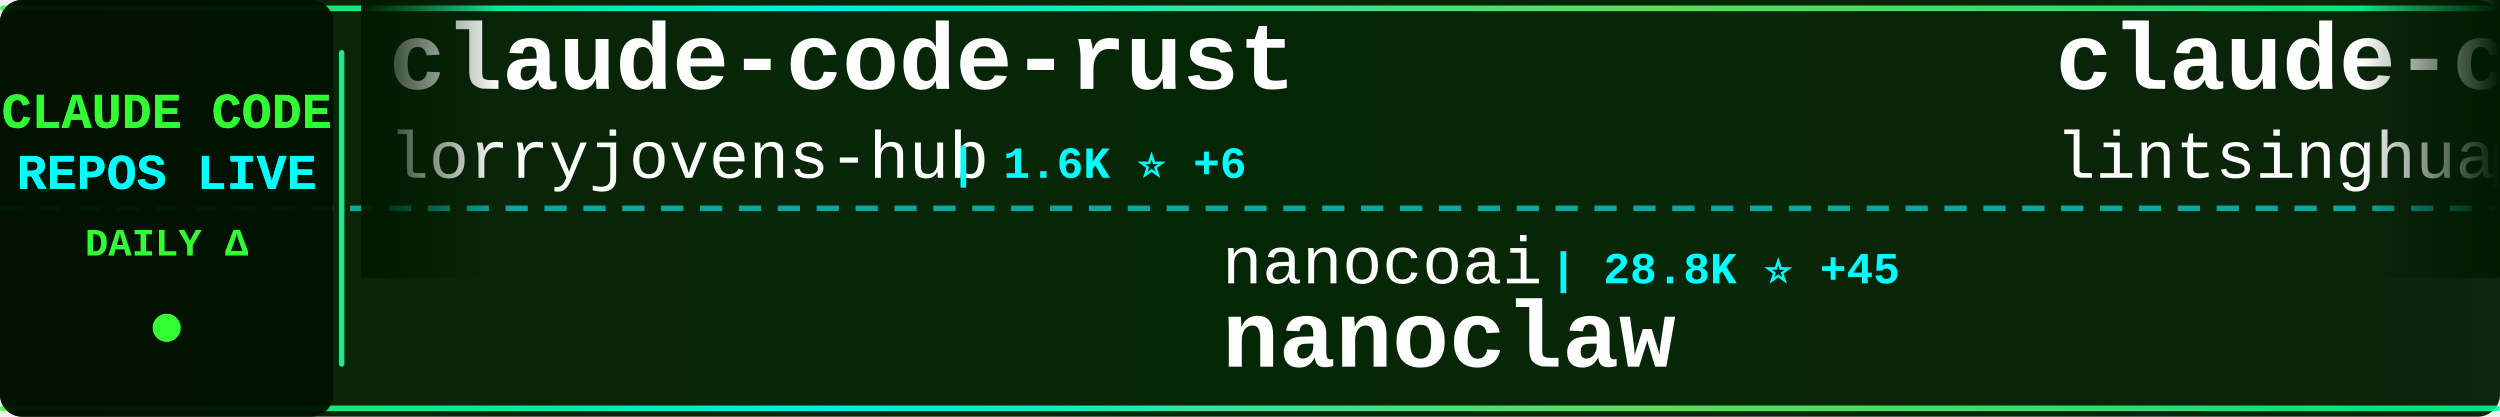
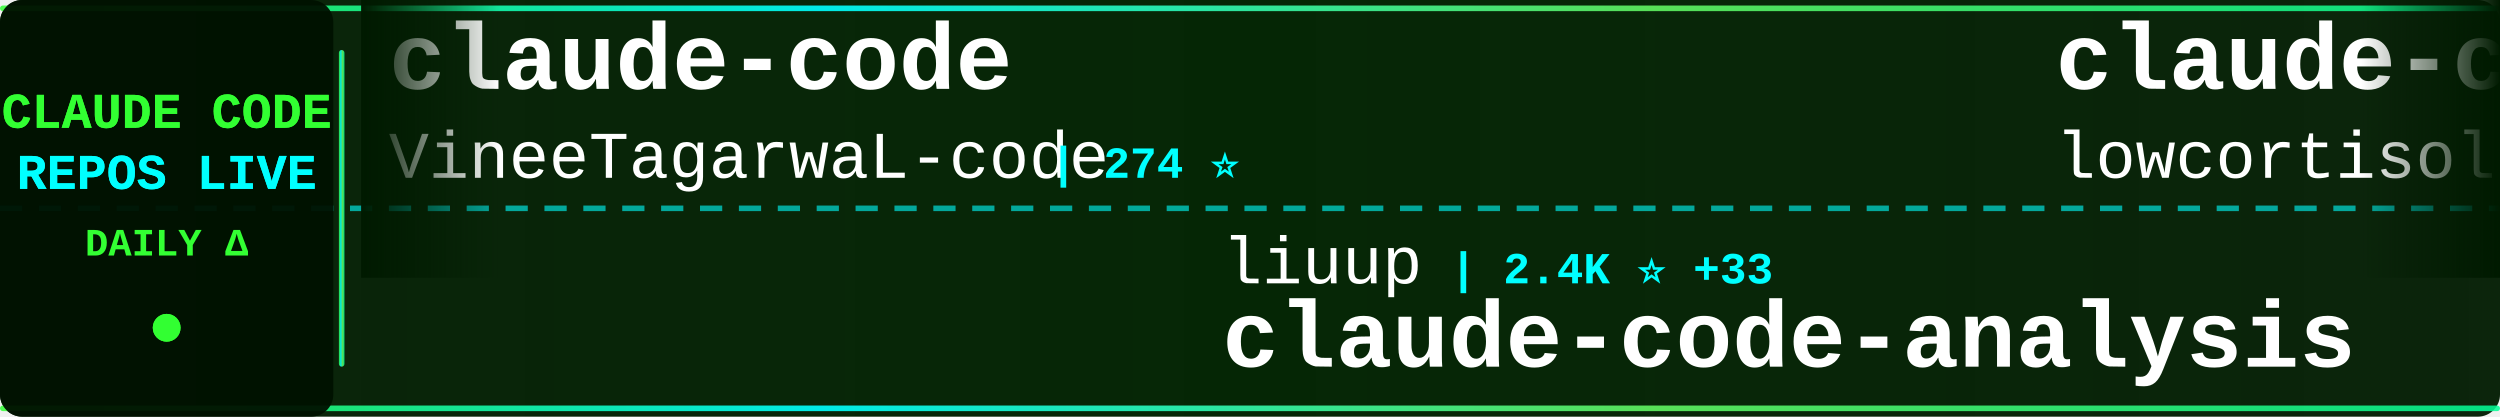
<svg xmlns="http://www.w3.org/2000/svg" width="900" height="150">
  <defs>
    <linearGradient id="tickerBg" x1="0%" y1="0%" x2="100%" y2="0%">
      <stop offset="0%" style="stop-color:#001a00;stop-opacity:0.95" />
      <stop offset="50%" style="stop-color:#002200;stop-opacity:0.98" />
      <stop offset="100%" style="stop-color:#001a00;stop-opacity:0.95" />
    </linearGradient>
    <linearGradient id="borderGrad" x1="0%" y1="0%" x2="100%" y2="0%">
      <stop offset="0%" style="stop-color:#33ff33;stop-opacity:0.85">
        <animate attributeName="stop-opacity" values="0.85;1;0.85" dur="2s" repeatCount="indefinite" />
      </stop>
      <stop offset="33%" style="stop-color:#00ffff;stop-opacity:0.9">
        <animate attributeName="stop-opacity" values="0.9;1;0.9" dur="2.2s" repeatCount="indefinite" />
      </stop>
      <stop offset="66%" style="stop-color:#66ff66;stop-opacity:0.85">
        <animate attributeName="stop-opacity" values="0.85;1;0.85" dur="1.8s" repeatCount="indefinite" />
      </stop>
      <stop offset="100%" style="stop-color:#00ff99;stop-opacity:0.85">
        <animate attributeName="stop-opacity" values="0.85;1;0.85" dur="2s" repeatCount="indefinite" />
      </stop>
    </linearGradient>
    <filter id="textGlow">
      <feGaussianBlur stdDeviation="0.1" result="coloredBlur" />
      <feMerge>
        <feMergeNode in="coloredBlur" />
        <feMergeNode in="SourceGraphic" />
      </feMerge>
    </filter>
    <filter id="metricGlow">
      <feGaussianBlur stdDeviation="0.2" result="coloredBlur" />
      <feMerge>
        <feMergeNode in="coloredBlur" />
        <feMergeNode in="SourceGraphic" />
      </feMerge>
    </filter>
    <linearGradient id="leftFade" x1="0%" y1="0%" x2="100%" y2="0%">
      <stop offset="0%" style="stop-color:#001a00;stop-opacity:1" />
      <stop offset="100%" style="stop-color:#001a00;stop-opacity:0" />
    </linearGradient>
    <linearGradient id="rightFade" x1="0%" y1="0%" x2="100%" y2="0%">
      <stop offset="0%" style="stop-color:#001a00;stop-opacity:0" />
      <stop offset="100%" style="stop-color:#001a00;stop-opacity:1" />
    </linearGradient>
  </defs>
  <rect width="900" height="150" fill="url(#tickerBg)" rx="8" />
  <rect x="0" y="2" width="900" height="2" fill="url(#borderGrad)" rx="1" />
  <rect x="0" y="146" width="900" height="2" fill="url(#borderGrad)" rx="1" />
  <line x1="0" y1="75" x2="900" y2="75" stroke="#00ffff" stroke-width="2" stroke-dasharray="8 6" opacity="0.6" />
  <rect x="0" y="0" width="120" height="150" fill="#001100" opacity="0.95" rx="8" />
  <text x="60" y="46" font-family="'Courier New', monospace" font-size="18" font-weight="bold" fill="#33ff33" text-anchor="middle" filter="url(#textGlow)">
    CLAUDE CODE
  </text>
  <text x="60" y="68" font-family="'Courier New', monospace" font-size="18" font-weight="bold" fill="#00ffff" text-anchor="middle" filter="url(#textGlow)">
    REPOS LIVE
  </text>
  <text x="60" y="92" font-family="'Courier New', monospace" font-size="14" font-weight="bold" fill="#33ff33" text-anchor="middle">
    DAILY Δ
  </text>
  <circle cx="60" cy="118" r="5" fill="#33ff33" filter="url(#metricGlow)">
    <animate attributeName="r" values="4;6;4" dur="1.5s" repeatCount="indefinite" />
    <animate attributeName="opacity" values="0.6;1;0.6" dur="1.5s" repeatCount="indefinite" />
  </circle>
  <rect x="122" y="18" width="2" height="114" fill="url(#borderGrad)" rx="1" />
  <clipPath id="tickerClip">
    <rect x="130" y="0" width="770" height="150" />
  </clipPath>
  <g clip-path="url(#tickerClip)">
    <g id="tickerItems">
      <animateTransform attributeName="transform" attributeType="XML" type="translate" from="0 0" to="-3000 0" dur="54s" repeatCount="indefinite" />
      <g transform="translate(0, 0)">
-         <text x="140" y="32" font-family="'Courier New', monospace" font-size="34" font-weight="bold" fill="#ffffff">claude-code-rust</text>
-         <text x="140" y="64" font-family="'Courier New', monospace" font-size="24" font-weight="normal" fill="#ffffff" opacity="1.0">lorryjovens-hub</text>
-         <text x="342" y="64" font-family="'Courier New', monospace" font-size="16" font-weight="bold" fill="#00ffff"> | 1.6K ⭐ +6</text>
-       </g>
-       <g transform="translate(300, 0)">
-         <text x="140" y="102" font-family="'Courier New', monospace" font-size="24" font-weight="normal" fill="#ffffff" opacity="1.0">nanocoai</text>
-         <text x="258" y="102" font-family="'Courier New', monospace" font-size="16" font-weight="bold" fill="#00ffff"> | 28.8K ⭐ +45</text>
-         <text x="140" y="132" font-family="'Courier New', monospace" font-size="34" font-weight="bold" fill="#ffffff">nanoclaw</text>
-       </g>
-       <g transform="translate(600, 0)">
-         <text x="140" y="32" font-family="'Courier New', monospace" font-size="34" font-weight="bold" fill="#ffffff">claude-code-book</text>
-         <text x="140" y="64" font-family="'Courier New', monospace" font-size="24" font-weight="normal" fill="#ffffff" opacity="1.0">lintsinghua</text>
-         <text x="294" y="64" font-family="'Courier New', monospace" font-size="16" font-weight="bold" fill="#00ffff"> | 3.2K ⭐ +23</text>
-       </g>
-       <g transform="translate(900, 0)">
-         <text x="140" y="102" font-family="'Courier New', monospace" font-size="24" font-weight="normal" fill="#ffffff" opacity="1.0">anthropics</text>
-         <text x="282" y="102" font-family="'Courier New', monospace" font-size="16" font-weight="bold" fill="#00ffff"> | 122.6K ⭐ +371</text>
-         <text x="140" y="132" font-family="'Courier New', monospace" font-size="34" font-weight="bold" fill="#ffffff">claude-code</text>
-       </g>
-       <g transform="translate(1200, 0)">
        <text x="140" y="32" font-family="'Courier New', monospace" font-size="34" font-weight="bold" fill="#ffffff">claude-code</text>
        <text x="140" y="64" font-family="'Courier New', monospace" font-size="24" font-weight="normal" fill="#ffffff" opacity="1.0">VineeTagarwaL-code</text>
        <text x="378" y="64" font-family="'Courier New', monospace" font-size="16" font-weight="bold" fill="#00ffff"> | 274 ⭐</text>
      </g>
+       <g transform="translate(300, 0)">
+         <text x="140" y="102" font-family="'Courier New', monospace" font-size="24" font-weight="normal" fill="#ffffff" opacity="1.0">liuup</text>
+         <text x="222" y="102" font-family="'Courier New', monospace" font-size="16" font-weight="bold" fill="#00ffff"> | 2.4K ⭐ +33</text>
+         <text x="140" y="132" font-family="'Courier New', monospace" font-size="34" font-weight="bold" fill="#ffffff">claude-code-analysis</text>
+       </g>
+       <g transform="translate(600, 0)">
+         <text x="140" y="32" font-family="'Courier New', monospace" font-size="34" font-weight="bold" fill="#ffffff">claude-code</text>
+         <text x="140" y="64" font-family="'Courier New', monospace" font-size="24" font-weight="normal" fill="#ffffff" opacity="1.0">lowcortisolprogrammer</text>
+         <text x="414" y="64" font-family="'Courier New', monospace" font-size="16" font-weight="bold" fill="#00ffff"> | 173 ⭐</text>
+       </g>
+       <g transform="translate(900, 0)">
+         <text x="140" y="102" font-family="'Courier New', monospace" font-size="24" font-weight="normal" fill="#ffffff" opacity="1.0">Windy3f3f3f3f</text>
+         <text x="318" y="102" font-family="'Courier New', monospace" font-size="16" font-weight="bold" fill="#00ffff"> | 2.3K ⭐ +14</text>
+         <text x="140" y="132" font-family="'Courier New', monospace" font-size="34" font-weight="bold" fill="#ffffff">how-claude-code-works</text>
+       </g>
+       <g transform="translate(1200, 0)">
+         <text x="140" y="32" font-family="'Courier New', monospace" font-size="34" font-weight="bold" fill="#ffffff">claude-code-source-code-...</text>
+         <text x="140" y="64" font-family="'Courier New', monospace" font-size="24" font-weight="normal" fill="#ffffff" opacity="1.0">ghuntley</text>
+         <text x="258" y="64" font-family="'Courier New', monospace" font-size="16" font-weight="bold" fill="#00ffff"> | 976 ⭐ +1</text>
+       </g>
      <g transform="translate(1500, 0)">
-         <text x="140" y="102" font-family="'Courier New', monospace" font-size="24" font-weight="normal" fill="#ffffff" opacity="1.0">oboard</text>
-         <text x="234" y="102" font-family="'Courier New', monospace" font-size="16" font-weight="bold" fill="#00ffff"> | 3.1K ⭐ +6</text>
-         <text x="140" y="132" font-family="'Courier New', monospace" font-size="34" font-weight="bold" fill="#ffffff">claude-code-rev</text>
+         <text x="140" y="102" font-family="'Courier New', monospace" font-size="24" font-weight="normal" fill="#ffffff" opacity="1.0">luongnv89</text>
+         <text x="270" y="102" font-family="'Courier New', monospace" font-size="16" font-weight="bold" fill="#00ffff"> | 32.5K ⭐ +179</text>
+         <text x="140" y="132" font-family="'Courier New', monospace" font-size="34" font-weight="bold" fill="#ffffff">claude-howto</text>
      </g>
      <g transform="translate(1800, 0)">
-         <text x="140" y="32" font-family="'Courier New', monospace" font-size="34" font-weight="bold" fill="#ffffff">claude-code</text>
-         <text x="140" y="64" font-family="'Courier New', monospace" font-size="24" font-weight="normal" fill="#ffffff" opacity="1.0">xorespesp</text>
-         <text x="270" y="64" font-family="'Courier New', monospace" font-size="16" font-weight="bold" fill="#00ffff"> | 223 ⭐</text>
+         <text x="140" y="32" font-family="'Courier New', monospace" font-size="34" font-weight="bold" fill="#ffffff">claude-code-guide</text>
+         <text x="140" y="64" font-family="'Courier New', monospace" font-size="24" font-weight="normal" fill="#ffffff" opacity="1.0">zebbern</text>
+         <text x="246" y="64" font-family="'Courier New', monospace" font-size="16" font-weight="bold" fill="#00ffff"> | 4.1K ⭐ +9</text>
      </g>
      <g transform="translate(2100, 0)">
-         <text x="140" y="102" font-family="'Courier New', monospace" font-size="24" font-weight="normal" fill="#ffffff" opacity="1.0">ponponon</text>
-         <text x="258" y="102" font-family="'Courier New', monospace" font-size="16" font-weight="bold" fill="#00ffff"> | 2.2K ⭐</text>
-         <text x="140" y="132" font-family="'Courier New', monospace" font-size="34" font-weight="bold" fill="#ffffff">claude_code_src</text>
+         <text x="140" y="102" font-family="'Courier New', monospace" font-size="24" font-weight="normal" fill="#ffffff" opacity="1.0">AprilNEA</text>
+         <text x="258" y="102" font-family="'Courier New', monospace" font-size="16" font-weight="bold" fill="#00ffff"> | 377 ⭐</text>
+         <text x="140" y="132" font-family="'Courier New', monospace" font-size="34" font-weight="bold" fill="#ffffff">claude-code-source</text>
      </g>
      <g transform="translate(2400, 0)">
-         <text x="140" y="32" font-family="'Courier New', monospace" font-size="34" font-weight="bold" fill="#ffffff">claude-plugins-official</text>
-         <text x="140" y="64" font-family="'Courier New', monospace" font-size="24" font-weight="normal" fill="#ffffff" opacity="1.0">anthropics</text>
-         <text x="282" y="64" font-family="'Courier New', monospace" font-size="16" font-weight="bold" fill="#00ffff"> | 19.1K ⭐ +87</text>
+         <text x="140" y="32" font-family="'Courier New', monospace" font-size="34" font-weight="bold" fill="#ffffff">claude-skills</text>
+         <text x="140" y="64" font-family="'Courier New', monospace" font-size="24" font-weight="normal" fill="#ffffff" opacity="1.0">alirezarezvani</text>
+         <text x="330" y="64" font-family="'Courier New', monospace" font-size="16" font-weight="bold" fill="#00ffff"> | 14.5K ⭐ +117</text>
      </g>
      <g transform="translate(2700, 0)">
-         <text x="140" y="102" font-family="'Courier New', monospace" font-size="24" font-weight="normal" fill="#ffffff" opacity="1.0">frankbria</text>
-         <text x="270" y="102" font-family="'Courier New', monospace" font-size="16" font-weight="bold" fill="#00ffff"> | 9.1K ⭐ +21</text>
-         <text x="140" y="132" font-family="'Courier New', monospace" font-size="34" font-weight="bold" fill="#ffffff">ralph-claude-code</text>
+         <text x="140" y="102" font-family="'Courier New', monospace" font-size="24" font-weight="normal" fill="#ffffff" opacity="1.0">hangsman</text>
+         <text x="258" y="102" font-family="'Courier New', monospace" font-size="16" font-weight="bold" fill="#00ffff"> | 774 ⭐</text>
+         <text x="140" y="132" font-family="'Courier New', monospace" font-size="34" font-weight="bold" fill="#ffffff">claude-code-source</text>
      </g>
      <g transform="translate(3000, 0)">
-         <text x="140" y="32" font-family="'Courier New', monospace" font-size="34" font-weight="bold" fill="#ffffff">claude-code-rust</text>
-         <text x="140" y="64" font-family="'Courier New', monospace" font-size="24" font-weight="normal" fill="#ffffff" opacity="1.0">lorryjovens-hub</text>
-         <text x="342" y="64" font-family="'Courier New', monospace" font-size="16" font-weight="bold" fill="#00ffff"> | 1.6K ⭐ +6</text>
+         <text x="140" y="32" font-family="'Courier New', monospace" font-size="34" font-weight="bold" fill="#ffffff">claude-code</text>
+         <text x="140" y="64" font-family="'Courier New', monospace" font-size="24" font-weight="normal" fill="#ffffff" opacity="1.0">VineeTagarwaL-code</text>
+         <text x="378" y="64" font-family="'Courier New', monospace" font-size="16" font-weight="bold" fill="#00ffff"> | 274 ⭐</text>
      </g>
      <g transform="translate(3300, 0)">
-         <text x="140" y="102" font-family="'Courier New', monospace" font-size="24" font-weight="normal" fill="#ffffff" opacity="1.0">nanocoai</text>
-         <text x="258" y="102" font-family="'Courier New', monospace" font-size="16" font-weight="bold" fill="#00ffff"> | 28.8K ⭐ +45</text>
-         <text x="140" y="132" font-family="'Courier New', monospace" font-size="34" font-weight="bold" fill="#ffffff">nanoclaw</text>
+         <text x="140" y="102" font-family="'Courier New', monospace" font-size="24" font-weight="normal" fill="#ffffff" opacity="1.0">liuup</text>
+         <text x="222" y="102" font-family="'Courier New', monospace" font-size="16" font-weight="bold" fill="#00ffff"> | 2.4K ⭐ +33</text>
+         <text x="140" y="132" font-family="'Courier New', monospace" font-size="34" font-weight="bold" fill="#ffffff">claude-code-analysis</text>
      </g>
      <g transform="translate(3600, 0)">
-         <text x="140" y="32" font-family="'Courier New', monospace" font-size="34" font-weight="bold" fill="#ffffff">claude-code-book</text>
-         <text x="140" y="64" font-family="'Courier New', monospace" font-size="24" font-weight="normal" fill="#ffffff" opacity="1.0">lintsinghua</text>
-         <text x="294" y="64" font-family="'Courier New', monospace" font-size="16" font-weight="bold" fill="#00ffff"> | 3.2K ⭐ +23</text>
+         <text x="140" y="32" font-family="'Courier New', monospace" font-size="34" font-weight="bold" fill="#ffffff">claude-code</text>
+         <text x="140" y="64" font-family="'Courier New', monospace" font-size="24" font-weight="normal" fill="#ffffff" opacity="1.0">lowcortisolprogrammer</text>
+         <text x="414" y="64" font-family="'Courier New', monospace" font-size="16" font-weight="bold" fill="#00ffff"> | 173 ⭐</text>
      </g>
      <g transform="translate(3900, 0)">
-         <text x="140" y="102" font-family="'Courier New', monospace" font-size="24" font-weight="normal" fill="#ffffff" opacity="1.0">anthropics</text>
-         <text x="282" y="102" font-family="'Courier New', monospace" font-size="16" font-weight="bold" fill="#00ffff"> | 122.6K ⭐ +371</text>
-         <text x="140" y="132" font-family="'Courier New', monospace" font-size="34" font-weight="bold" fill="#ffffff">claude-code</text>
+         <text x="140" y="102" font-family="'Courier New', monospace" font-size="24" font-weight="normal" fill="#ffffff" opacity="1.0">Windy3f3f3f3f</text>
+         <text x="318" y="102" font-family="'Courier New', monospace" font-size="16" font-weight="bold" fill="#00ffff"> | 2.3K ⭐ +14</text>
+         <text x="140" y="132" font-family="'Courier New', monospace" font-size="34" font-weight="bold" fill="#ffffff">how-claude-code-works</text>
      </g>
    </g>
  </g>
  <rect x="130" y="0" width="50" height="100" fill="url(#leftFade)" />
  <rect x="850" y="0" width="50" height="100" fill="url(#rightFade)" />
</svg>
